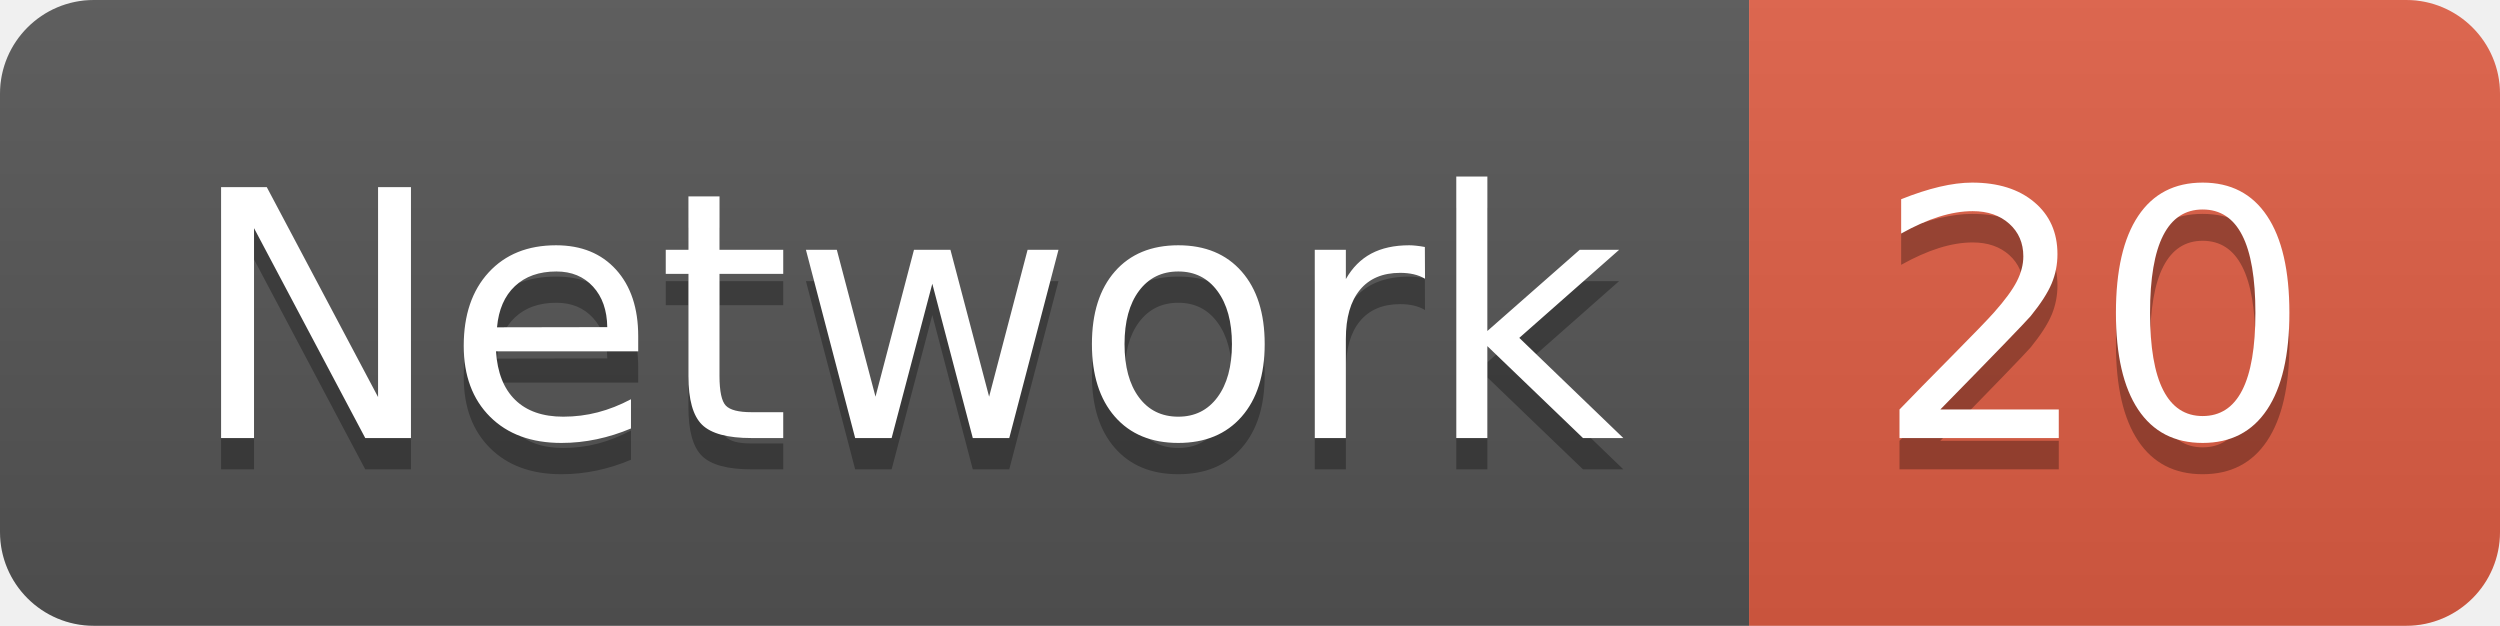
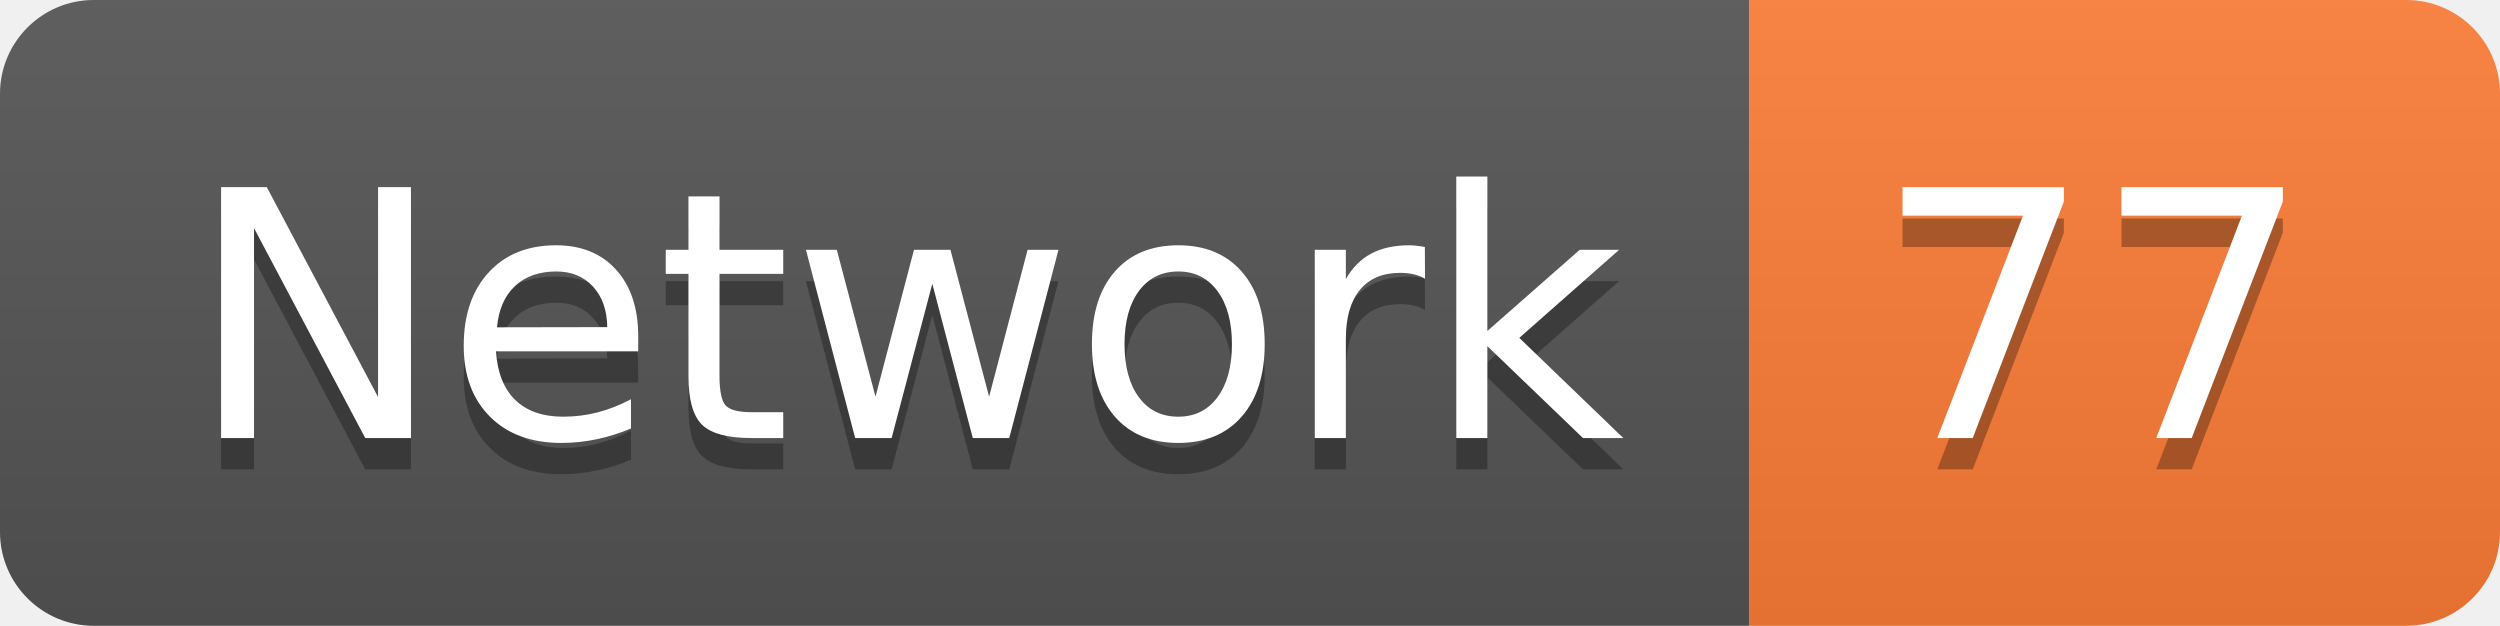
<svg xmlns="http://www.w3.org/2000/svg" width="79.9" height="20">
  <linearGradient id="smooth" x2="0" y2="100%">
    <stop offset="0" stop-color="#bbb" stop-opacity=".1" />
    <stop offset="1" stop-opacity=".1" />
  </linearGradient>
  <clipPath id="round">
    <rect width="79.9" height="20" rx="3" fill="#fff" />
  </clipPath>
  <g clip-path="url(#round)">
    <rect width="55.9" height="20" fill="#555" />
-     <rect x="55.9" width="24.0" height="20" fill="#e05d44" />
+     <rect x="55.9" width="24.0" height="20" fill="#fe7d37" />
    <rect width="79.9" height="20" fill="url(#smooth)" />
  </g>
  <g fill="#fff" text-anchor="middle" font-family="DejaVu Sans,Verdana,Geneva,sans-serif" font-size="110">
    <text x="289.5" y="150" fill="#010101" fill-opacity=".3" transform="scale(0.1)" textLength="459.0" lengthAdjust="spacing">Network</text>
    <text x="289.5" y="140" transform="scale(0.1)" textLength="459.0" lengthAdjust="spacing">Network</text>
-     <text x="669.0" y="150" fill="#010101" fill-opacity=".3" transform="scale(0.1)" textLength="140.0" lengthAdjust="spacing">20</text>
-     <text x="669.0" y="140" transform="scale(0.1)" textLength="140.0" lengthAdjust="spacing">20</text>
+     <text x="669.0" y="150" fill="#010101" fill-opacity=".3" transform="scale(0.1)" textLength="140.0" lengthAdjust="spacing">77</text>
+     <text x="669.0" y="140" transform="scale(0.1)" textLength="140.0" lengthAdjust="spacing">77</text>
  </g>
</svg>
